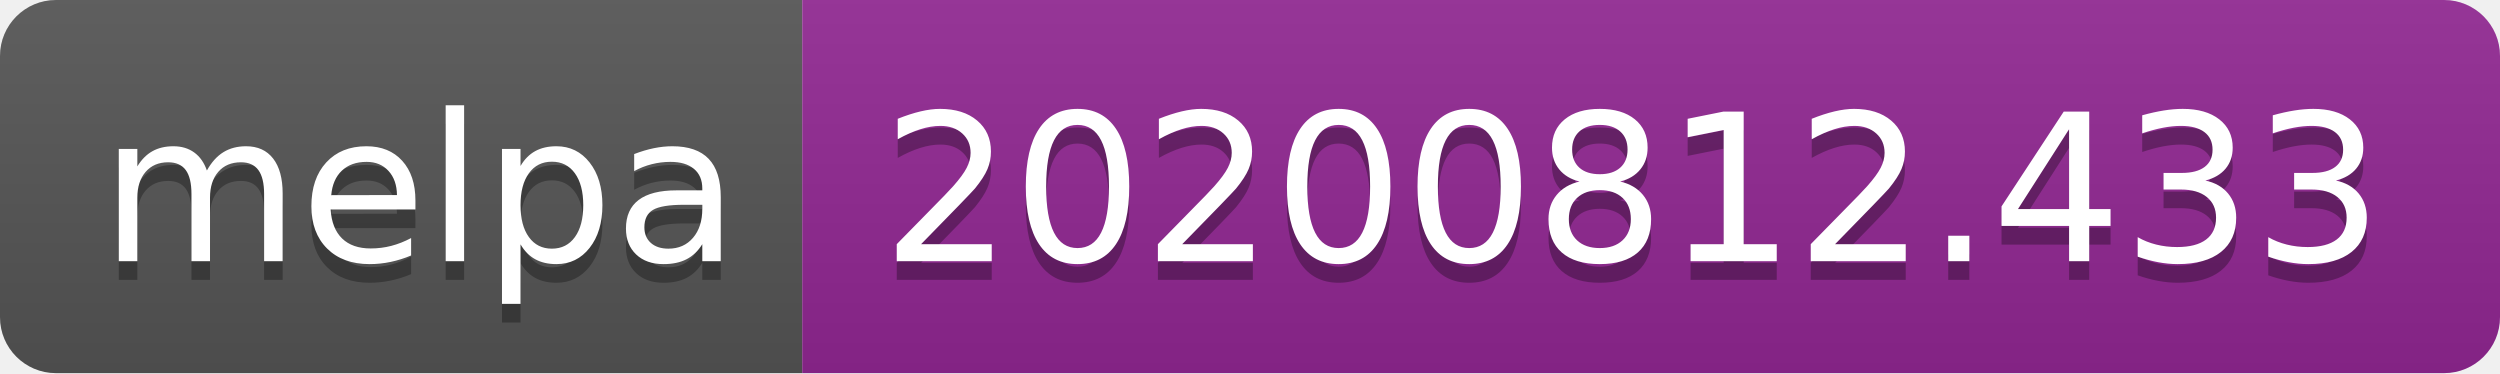
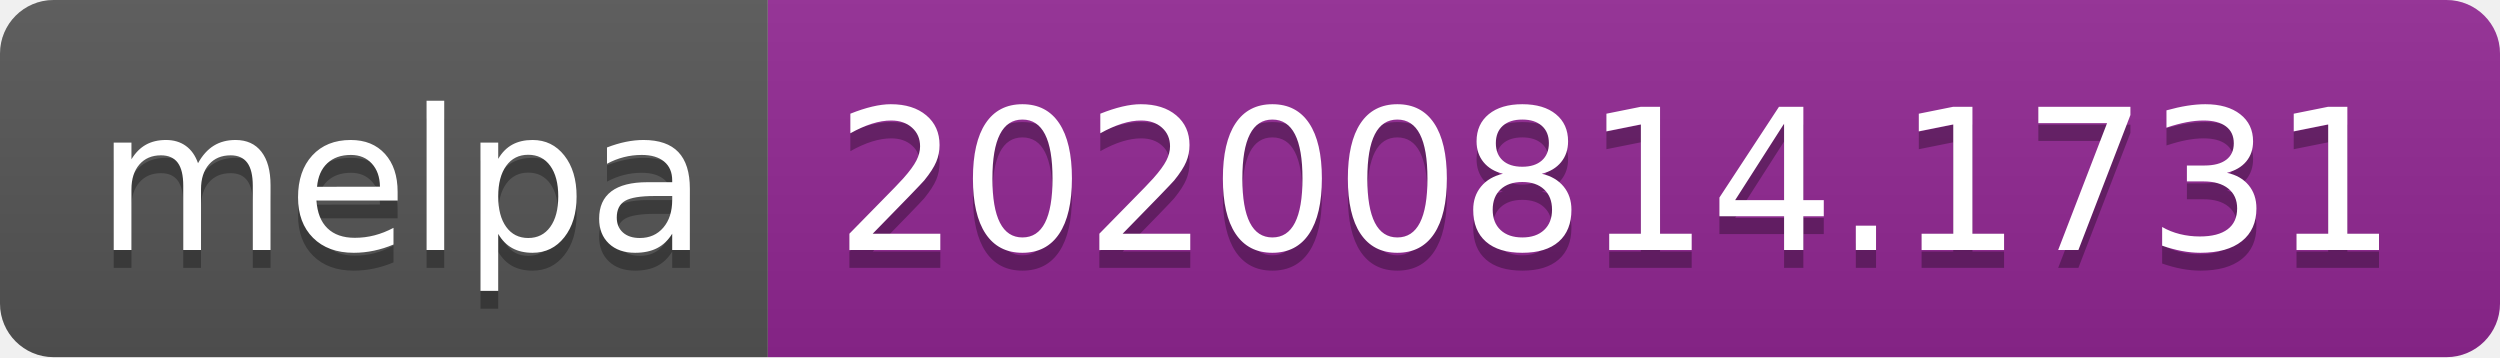
- <svg xmlns="http://www.w3.org/2000/svg" width="134" height="20" role="img" aria-label="melpa: 20200812.433">
+ <svg xmlns="http://www.w3.org/2000/svg" width="140" height="20" role="img" aria-label="melpa: 20200814.1731">
  <linearGradient id="s" x2="0" y2="100%">
    <stop offset="0" stop-color="#bbb" stop-opacity=".1" />
    <stop offset="1" stop-opacity=".1" />
  </linearGradient>
  <clipPath id="r">
-     <rect width="134" height="20" rx="3" fill="#fff" />
+     <rect width="140" height="20" rx="3" fill="#fff" />
  </clipPath>
  <g clip-path="url(#r)">
    <rect width="43" height="20" fill="#555" />
-     <rect x="43" width="91" height="20" fill="#922793" />
-     <rect width="134" height="20" fill="url(#s)" />
+     <rect x="43" width="97" height="20" fill="#922793" />
+     <rect width="140" height="20" fill="url(#s)" />
  </g>
  <g fill="#fff" text-anchor="middle" font-family="Verdana,Geneva,DejaVu Sans,sans-serif" text-rendering="geometricPrecision" font-size="110">
    <text aria-hidden="true" x="225" y="150" fill="#010101" fill-opacity=".3" transform="scale(.1)" textLength="330">melpa</text>
    <text x="225" y="140" transform="scale(.1)" fill="#fff" textLength="330">melpa</text>
-     <text aria-hidden="true" x="875" y="150" fill="#010101" fill-opacity=".3" transform="scale(.1)" textLength="810">20200812.433</text>
-     <text x="875" y="140" transform="scale(.1)" fill="#fff" textLength="810">20200812.433</text>
+     <text aria-hidden="true" x="905" y="150" fill="#010101" fill-opacity=".3" transform="scale(.1)" textLength="870">20200814.1731</text>
+     <text x="905" y="140" transform="scale(.1)" fill="#fff" textLength="870">20200814.1731</text>
  </g>
</svg>
